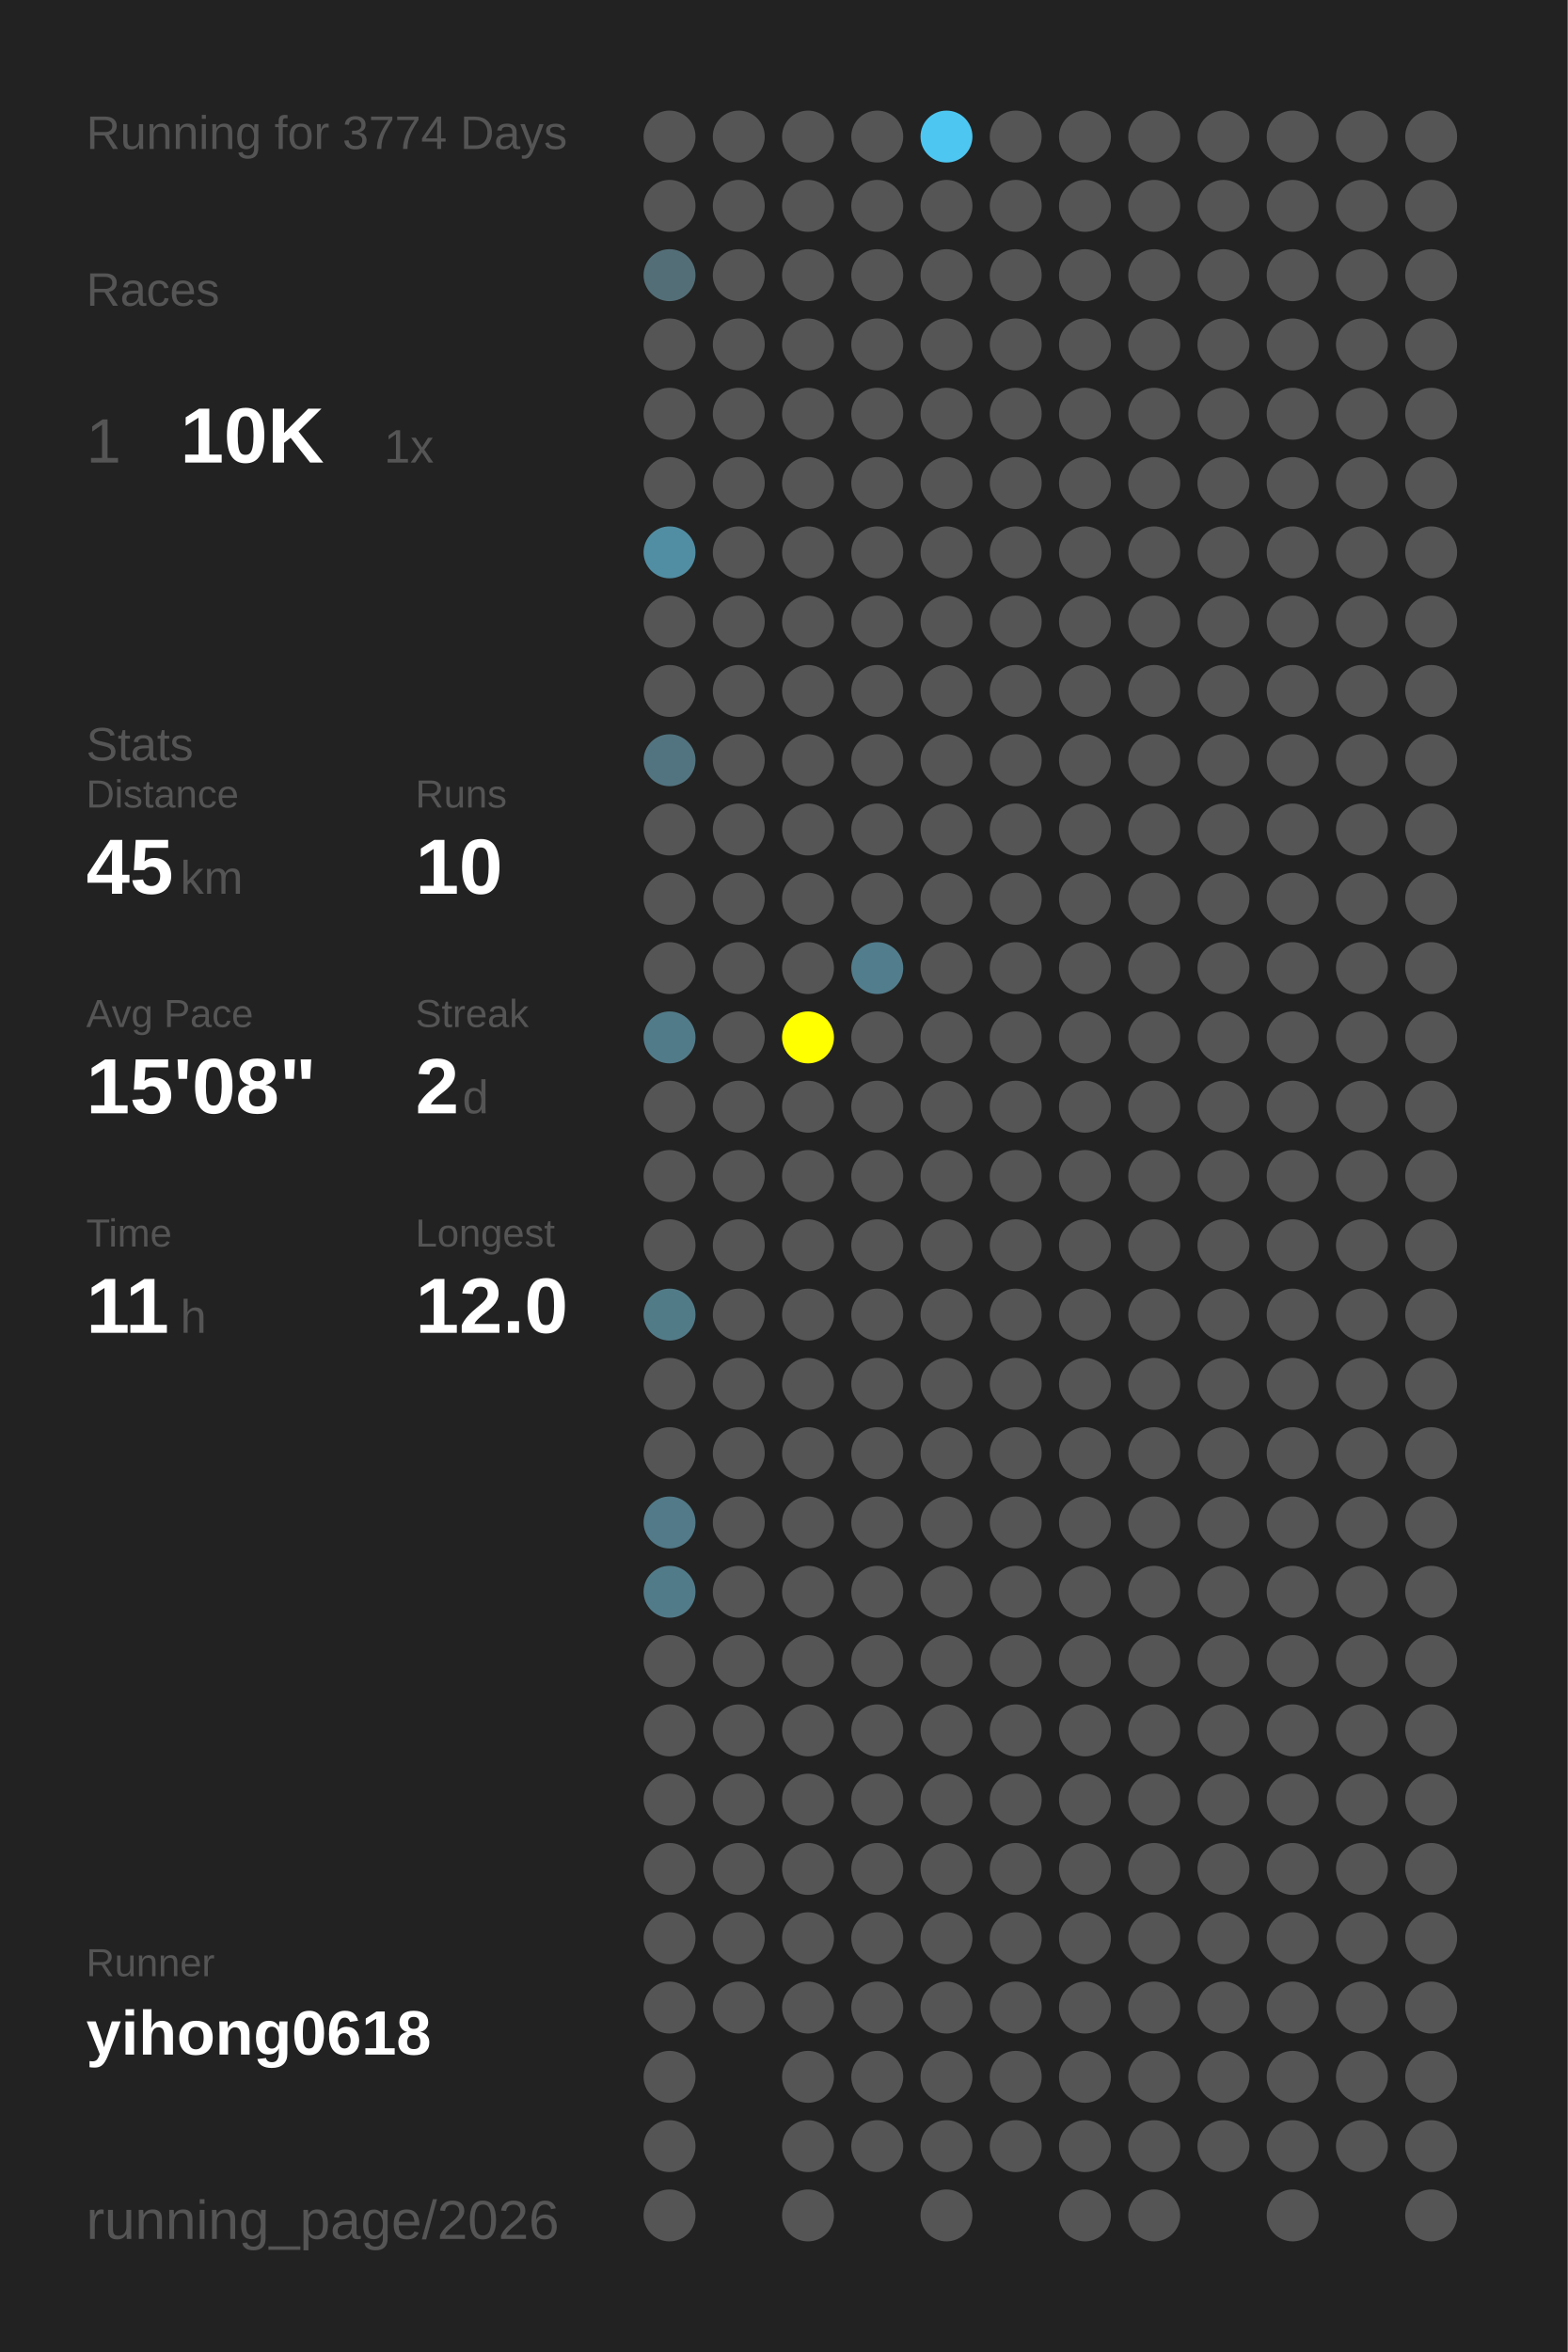
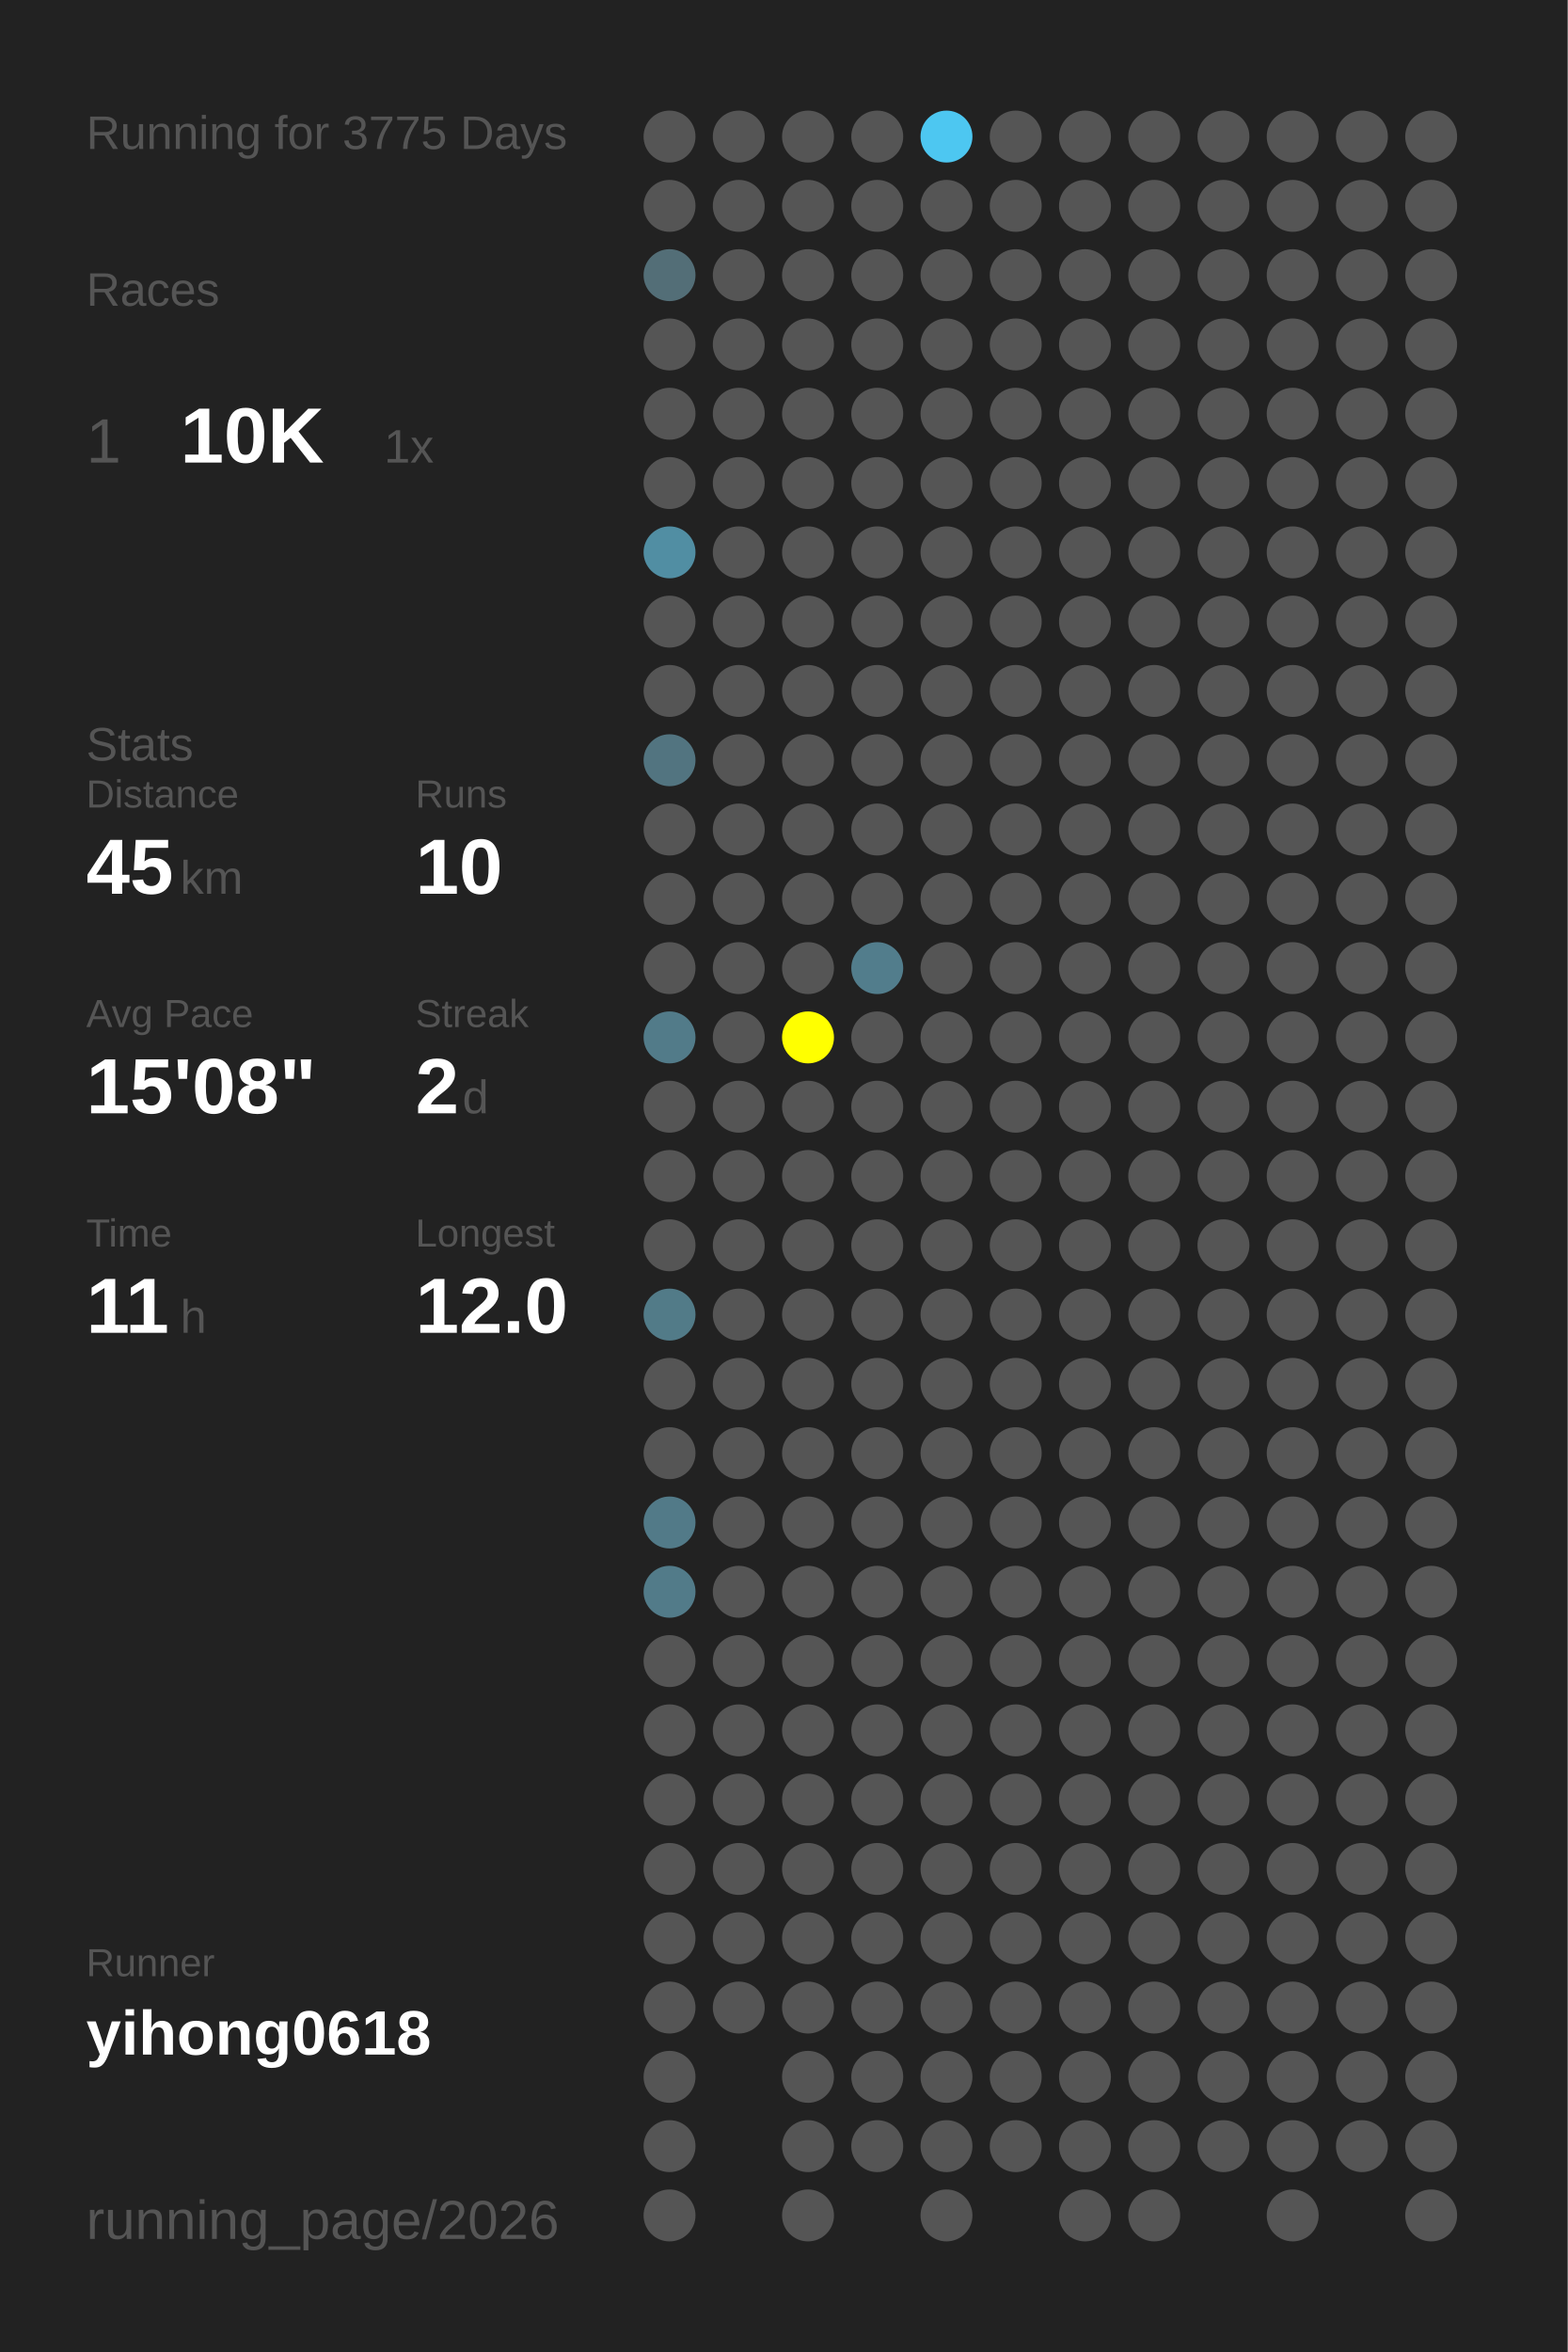
<svg xmlns="http://www.w3.org/2000/svg" baseProfile="full" height="300mm" version="1.1" viewBox="0,0,200,300" width="200mm">
  <defs />
  <rect fill="#222222" height="300" width="200" x="0" y="0" />
-   <text fill="#555555" style="font-size:6px; font-family:Arial;" x="11" y="19">Running for 3774 Days</text>
+   <text fill="#555555" style="font-size:6px; font-family:Arial;" x="11" y="19">Running for 3775 Days</text>
  <text fill="#555555" style="font-size:6px; font-family:Arial;" x="11" y="39">Races</text>
  <text fill="#555555" style="font-size:8px; font-family:Arial;" x="11" y="59">1</text>
  <text fill="#FFFFFF" style="font-size:10px; font-family:Arial; font-weight:bold;" x="23" y="59">10K</text>
  <text fill="#555555" style="font-size:6px; font-family:Arial;" x="49" y="59">1x</text>
  <text fill="#555555" style="font-size:6px; font-family:Arial;" x="11" y="97">Stats</text>
  <text fill="#555555" style="font-size:5px; font-family:Arial;" x="11" y="103">Distance</text>
  <text fill="#FFFFFF" style="font-size:10px; font-family:Arial; font-weight:bold;" x="11" y="114">45</text>
  <text fill="#555555" style="font-size:6px; font-family:Arial;" x="23" y="114">km</text>
  <text fill="#555555" style="font-size:5px; font-family:Arial;" x="53" y="103">Runs</text>
  <text fill="#FFFFFF" style="font-size:10px; font-family:Arial; font-weight:bold;" x="53" y="114">10</text>
  <text fill="#555555" style="font-size:5px; font-family:Arial;" x="11" y="131">Avg Pace</text>
  <text fill="#FFFFFF" style="font-size:10px; font-family:Arial; font-weight:bold;" x="11" y="142">15'08"</text>
  <text fill="#555555" style="font-size:5px; font-family:Arial;" x="53" y="131">Streak</text>
  <text fill="#FFFFFF" style="font-size:10px; font-family:Arial; font-weight:bold;" x="53" y="142">2</text>
  <text fill="#555555" style="font-size:6px; font-family:Arial;" x="59" y="142">d</text>
  <text fill="#555555" style="font-size:5px; font-family:Arial;" x="11" y="159">Time</text>
  <text fill="#FFFFFF" style="font-size:10px; font-family:Arial; font-weight:bold;" x="11" y="170">11</text>
  <text fill="#555555" style="font-size:6px; font-family:Arial;" x="23" y="170">h</text>
  <text fill="#555555" style="font-size:5px; font-family:Arial;" x="53" y="159">Longest</text>
  <text fill="#FFFFFF" style="font-size:10px; font-family:Arial; font-weight:bold;" x="53" y="170">12.0</text>
  <text fill="#555555" style="font-size:5px; font-family:Arial;" x="11" y="252.065">Runner</text>
  <text fill="#FFFFFF" style="font-size:8px; font-family:Arial; font-weight:bold;" x="11" y="262.065">yihong0618</text>
  <text fill="#555555" style="font-size:7px; font-family:Arial;" x="11" y="285.581">running_page/2026</text>
  <circle cx="85.417" cy="17.419" fill="#555555" r="3.312" />
  <circle cx="85.417" cy="26.258" fill="#555555" r="3.312" />
  <circle cx="85.417" cy="35.097" fill="#536e77" r="3.312" />
  <circle cx="85.417" cy="43.935" fill="#555555" r="3.312" />
  <circle cx="85.417" cy="52.774" fill="#555555" r="3.312" />
  <circle cx="85.417" cy="61.613" fill="#555555" r="3.312" />
  <circle cx="85.417" cy="70.452" fill="#518ea3" r="3.312" />
  <circle cx="85.417" cy="79.29" fill="#555555" r="3.312" />
  <circle cx="85.417" cy="88.129" fill="#555555" r="3.312" />
  <circle cx="85.417" cy="96.968" fill="#527480" r="3.312" />
  <circle cx="85.417" cy="105.806" fill="#555555" r="3.312" />
  <circle cx="85.417" cy="114.645" fill="#555555" r="3.312" />
  <circle cx="85.417" cy="123.484" fill="#555555" r="3.312" />
  <circle cx="85.417" cy="132.323" fill="#527b89" r="3.312" />
  <circle cx="85.417" cy="141.161" fill="#555555" r="3.312" />
  <circle cx="85.417" cy="150" fill="#555555" r="3.312" />
  <circle cx="85.417" cy="158.839" fill="#555555" r="3.312" />
  <circle cx="85.417" cy="167.677" fill="#527b88" r="3.312" />
  <circle cx="85.417" cy="176.516" fill="#555555" r="3.312" />
  <circle cx="85.417" cy="185.355" fill="#555555" r="3.312" />
  <circle cx="85.417" cy="194.194" fill="#527a88" r="3.312" />
  <circle cx="85.417" cy="203.032" fill="#527b89" r="3.312" />
  <circle cx="85.417" cy="211.871" fill="#555555" r="3.312" />
  <circle cx="85.417" cy="220.71" fill="#555555" r="3.312" />
  <circle cx="85.417" cy="229.548" fill="#555555" r="3.312" />
  <circle cx="85.417" cy="238.387" fill="#555555" r="3.312" />
  <circle cx="85.417" cy="247.226" fill="#555555" r="3.312" />
  <circle cx="85.417" cy="256.065" fill="#555555" r="3.312" />
  <circle cx="85.417" cy="264.903" fill="#555555" r="3.312" />
  <circle cx="85.417" cy="273.742" fill="#555555" r="3.312" />
  <circle cx="85.417" cy="282.581" fill="#555555" r="3.312" />
  <circle cx="94.25" cy="17.419" fill="#555555" r="3.312" />
  <circle cx="94.25" cy="26.258" fill="#555555" r="3.312" />
  <circle cx="94.25" cy="35.097" fill="#555555" r="3.312" />
  <circle cx="94.25" cy="43.935" fill="#555555" r="3.312" />
  <circle cx="94.25" cy="52.774" fill="#555555" r="3.312" />
  <circle cx="94.25" cy="61.613" fill="#555555" r="3.312" />
  <circle cx="94.25" cy="70.452" fill="#555555" r="3.312" />
  <circle cx="94.25" cy="79.29" fill="#555555" r="3.312" />
  <circle cx="94.25" cy="88.129" fill="#555555" r="3.312" />
  <circle cx="94.25" cy="96.968" fill="#555555" r="3.312" />
  <circle cx="94.25" cy="105.806" fill="#555555" r="3.312" />
  <circle cx="94.25" cy="114.645" fill="#555555" r="3.312" />
  <circle cx="94.25" cy="123.484" fill="#555555" r="3.312" />
  <circle cx="94.25" cy="132.323" fill="#555555" r="3.312" />
  <circle cx="94.25" cy="141.161" fill="#555555" r="3.312" />
  <circle cx="94.25" cy="150" fill="#555555" r="3.312" />
  <circle cx="94.25" cy="158.839" fill="#555555" r="3.312" />
  <circle cx="94.25" cy="167.677" fill="#555555" r="3.312" />
  <circle cx="94.25" cy="176.516" fill="#555555" r="3.312" />
  <circle cx="94.25" cy="185.355" fill="#555555" r="3.312" />
  <circle cx="94.25" cy="194.194" fill="#555555" r="3.312" />
  <circle cx="94.25" cy="203.032" fill="#555555" r="3.312" />
  <circle cx="94.25" cy="211.871" fill="#555555" r="3.312" />
  <circle cx="94.25" cy="220.71" fill="#555555" r="3.312" />
  <circle cx="94.25" cy="229.548" fill="#555555" r="3.312" />
  <circle cx="94.25" cy="238.387" fill="#555555" r="3.312" />
  <circle cx="94.25" cy="247.226" fill="#555555" r="3.312" />
  <circle cx="94.25" cy="256.065" fill="#555555" r="3.312" />
  <circle cx="103.083" cy="17.419" fill="#555555" r="3.312" />
  <circle cx="103.083" cy="26.258" fill="#555555" r="3.312" />
  <circle cx="103.083" cy="35.097" fill="#555555" r="3.312" />
  <circle cx="103.083" cy="43.935" fill="#555555" r="3.312" />
  <circle cx="103.083" cy="52.774" fill="#555555" r="3.312" />
  <circle cx="103.083" cy="61.613" fill="#555555" r="3.312" />
  <circle cx="103.083" cy="70.452" fill="#555555" r="3.312" />
  <circle cx="103.083" cy="79.29" fill="#555555" r="3.312" />
  <circle cx="103.083" cy="88.129" fill="#555555" r="3.312" />
  <circle cx="103.083" cy="96.968" fill="#555555" r="3.312" />
  <circle cx="103.083" cy="105.806" fill="#555555" r="3.312" />
  <circle cx="103.083" cy="114.645" fill="#555555" r="3.312" />
  <circle cx="103.083" cy="123.484" fill="#555555" r="3.312" />
  <circle cx="103.083" cy="132.323" fill="#FFFF00" r="3.312" />
  <circle cx="103.083" cy="141.161" fill="#555555" r="3.312" />
  <circle cx="103.083" cy="150" fill="#555555" r="3.312" />
  <circle cx="103.083" cy="158.839" fill="#555555" r="3.312" />
  <circle cx="103.083" cy="167.677" fill="#555555" r="3.312" />
  <circle cx="103.083" cy="176.516" fill="#555555" r="3.312" />
  <circle cx="103.083" cy="185.355" fill="#555555" r="3.312" />
  <circle cx="103.083" cy="194.194" fill="#555555" r="3.312" />
  <circle cx="103.083" cy="203.032" fill="#555555" r="3.312" />
  <circle cx="103.083" cy="211.871" fill="#555555" r="3.312" />
  <circle cx="103.083" cy="220.71" fill="#555555" r="3.312" />
  <circle cx="103.083" cy="229.548" fill="#555555" r="3.312" />
  <circle cx="103.083" cy="238.387" fill="#555555" r="3.312" />
  <circle cx="103.083" cy="247.226" fill="#555555" r="3.312" />
  <circle cx="103.083" cy="256.065" fill="#555555" r="3.312" />
  <circle cx="103.083" cy="264.903" fill="#555555" r="3.312" />
  <circle cx="103.083" cy="273.742" fill="#555555" r="3.312" />
  <circle cx="103.083" cy="282.581" fill="#555555" r="3.312" />
  <circle cx="111.917" cy="17.419" fill="#555555" r="3.312" />
  <circle cx="111.917" cy="26.258" fill="#555555" r="3.312" />
  <circle cx="111.917" cy="35.097" fill="#555555" r="3.312" />
  <circle cx="111.917" cy="43.935" fill="#555555" r="3.312" />
  <circle cx="111.917" cy="52.774" fill="#555555" r="3.312" />
  <circle cx="111.917" cy="61.613" fill="#555555" r="3.312" />
  <circle cx="111.917" cy="70.452" fill="#555555" r="3.312" />
  <circle cx="111.917" cy="79.29" fill="#555555" r="3.312" />
  <circle cx="111.917" cy="88.129" fill="#555555" r="3.312" />
  <circle cx="111.917" cy="96.968" fill="#555555" r="3.312" />
  <circle cx="111.917" cy="105.806" fill="#555555" r="3.312" />
  <circle cx="111.917" cy="114.645" fill="#555555" r="3.312" />
  <circle cx="111.917" cy="123.484" fill="#527d8c" r="3.312" />
  <circle cx="111.917" cy="132.323" fill="#555555" r="3.312" />
  <circle cx="111.917" cy="141.161" fill="#555555" r="3.312" />
  <circle cx="111.917" cy="150" fill="#555555" r="3.312" />
  <circle cx="111.917" cy="158.839" fill="#555555" r="3.312" />
  <circle cx="111.917" cy="167.677" fill="#555555" r="3.312" />
  <circle cx="111.917" cy="176.516" fill="#555555" r="3.312" />
  <circle cx="111.917" cy="185.355" fill="#555555" r="3.312" />
  <circle cx="111.917" cy="194.194" fill="#555555" r="3.312" />
  <circle cx="111.917" cy="203.032" fill="#555555" r="3.312" />
  <circle cx="111.917" cy="211.871" fill="#555555" r="3.312" />
  <circle cx="111.917" cy="220.71" fill="#555555" r="3.312" />
  <circle cx="111.917" cy="229.548" fill="#555555" r="3.312" />
  <circle cx="111.917" cy="238.387" fill="#555555" r="3.312" />
  <circle cx="111.917" cy="247.226" fill="#555555" r="3.312" />
  <circle cx="111.917" cy="256.065" fill="#555555" r="3.312" />
  <circle cx="111.917" cy="264.903" fill="#555555" r="3.312" />
  <circle cx="111.917" cy="273.742" fill="#555555" r="3.312" />
  <circle cx="120.75" cy="17.419" fill="#4dc7f1" r="3.312" />
  <circle cx="120.75" cy="26.258" fill="#555555" r="3.312" />
  <circle cx="120.75" cy="35.097" fill="#555555" r="3.312" />
  <circle cx="120.75" cy="43.935" fill="#555555" r="3.312" />
  <circle cx="120.75" cy="52.774" fill="#555555" r="3.312" />
  <circle cx="120.75" cy="61.613" fill="#555555" r="3.312" />
  <circle cx="120.75" cy="70.452" fill="#555555" r="3.312" />
  <circle cx="120.75" cy="79.29" fill="#555555" r="3.312" />
  <circle cx="120.75" cy="88.129" fill="#555555" r="3.312" />
  <circle cx="120.75" cy="96.968" fill="#555555" r="3.312" />
  <circle cx="120.75" cy="105.806" fill="#555555" r="3.312" />
  <circle cx="120.75" cy="114.645" fill="#555555" r="3.312" />
  <circle cx="120.75" cy="123.484" fill="#555555" r="3.312" />
  <circle cx="120.75" cy="132.323" fill="#555555" r="3.312" />
  <circle cx="120.75" cy="141.161" fill="#555555" r="3.312" />
  <circle cx="120.75" cy="150" fill="#555555" r="3.312" />
  <circle cx="120.75" cy="158.839" fill="#555555" r="3.312" />
  <circle cx="120.75" cy="167.677" fill="#555555" r="3.312" />
  <circle cx="120.75" cy="176.516" fill="#555555" r="3.312" />
  <circle cx="120.75" cy="185.355" fill="#555555" r="3.312" />
  <circle cx="120.75" cy="194.194" fill="#555555" r="3.312" />
  <circle cx="120.75" cy="203.032" fill="#555555" r="3.312" />
  <circle cx="120.75" cy="211.871" fill="#555555" r="3.312" />
  <circle cx="120.75" cy="220.71" fill="#555555" r="3.312" />
  <circle cx="120.75" cy="229.548" fill="#555555" r="3.312" />
  <circle cx="120.75" cy="238.387" fill="#555555" r="3.312" />
  <circle cx="120.75" cy="247.226" fill="#555555" r="3.312" />
  <circle cx="120.75" cy="256.065" fill="#555555" r="3.312" />
  <circle cx="120.75" cy="264.903" fill="#555555" r="3.312" />
  <circle cx="120.75" cy="273.742" fill="#555555" r="3.312" />
  <circle cx="120.75" cy="282.581" fill="#555555" r="3.312" />
  <circle cx="129.583" cy="17.419" fill="#555555" r="3.312" />
  <circle cx="129.583" cy="26.258" fill="#555555" r="3.312" />
  <circle cx="129.583" cy="35.097" fill="#555555" r="3.312" />
  <circle cx="129.583" cy="43.935" fill="#555555" r="3.312" />
  <circle cx="129.583" cy="52.774" fill="#555555" r="3.312" />
  <circle cx="129.583" cy="61.613" fill="#555555" r="3.312" />
  <circle cx="129.583" cy="70.452" fill="#555555" r="3.312" />
  <circle cx="129.583" cy="79.29" fill="#555555" r="3.312" />
  <circle cx="129.583" cy="88.129" fill="#555555" r="3.312" />
  <circle cx="129.583" cy="96.968" fill="#555555" r="3.312" />
  <circle cx="129.583" cy="105.806" fill="#555555" r="3.312" />
  <circle cx="129.583" cy="114.645" fill="#555555" r="3.312" />
  <circle cx="129.583" cy="123.484" fill="#555555" r="3.312" />
  <circle cx="129.583" cy="132.323" fill="#555555" r="3.312" />
  <circle cx="129.583" cy="141.161" fill="#555555" r="3.312" />
  <circle cx="129.583" cy="150" fill="#555555" r="3.312" />
  <circle cx="129.583" cy="158.839" fill="#555555" r="3.312" />
  <circle cx="129.583" cy="167.677" fill="#555555" r="3.312" />
  <circle cx="129.583" cy="176.516" fill="#555555" r="3.312" />
  <circle cx="129.583" cy="185.355" fill="#555555" r="3.312" />
  <circle cx="129.583" cy="194.194" fill="#555555" r="3.312" />
  <circle cx="129.583" cy="203.032" fill="#555555" r="3.312" />
  <circle cx="129.583" cy="211.871" fill="#555555" r="3.312" />
  <circle cx="129.583" cy="220.71" fill="#555555" r="3.312" />
  <circle cx="129.583" cy="229.548" fill="#555555" r="3.312" />
  <circle cx="129.583" cy="238.387" fill="#555555" r="3.312" />
  <circle cx="129.583" cy="247.226" fill="#555555" r="3.312" />
  <circle cx="129.583" cy="256.065" fill="#555555" r="3.312" />
  <circle cx="129.583" cy="264.903" fill="#555555" r="3.312" />
  <circle cx="129.583" cy="273.742" fill="#555555" r="3.312" />
  <circle cx="138.417" cy="17.419" fill="#555555" r="3.312" />
  <circle cx="138.417" cy="26.258" fill="#555555" r="3.312" />
  <circle cx="138.417" cy="35.097" fill="#555555" r="3.312" />
  <circle cx="138.417" cy="43.935" fill="#555555" r="3.312" />
  <circle cx="138.417" cy="52.774" fill="#555555" r="3.312" />
  <circle cx="138.417" cy="61.613" fill="#555555" r="3.312" />
  <circle cx="138.417" cy="70.452" fill="#555555" r="3.312" />
  <circle cx="138.417" cy="79.29" fill="#555555" r="3.312" />
  <circle cx="138.417" cy="88.129" fill="#555555" r="3.312" />
  <circle cx="138.417" cy="96.968" fill="#555555" r="3.312" />
  <circle cx="138.417" cy="105.806" fill="#555555" r="3.312" />
  <circle cx="138.417" cy="114.645" fill="#555555" r="3.312" />
  <circle cx="138.417" cy="123.484" fill="#555555" r="3.312" />
  <circle cx="138.417" cy="132.323" fill="#555555" r="3.312" />
  <circle cx="138.417" cy="141.161" fill="#555555" r="3.312" />
  <circle cx="138.417" cy="150" fill="#555555" r="3.312" />
  <circle cx="138.417" cy="158.839" fill="#555555" r="3.312" />
  <circle cx="138.417" cy="167.677" fill="#555555" r="3.312" />
  <circle cx="138.417" cy="176.516" fill="#555555" r="3.312" />
  <circle cx="138.417" cy="185.355" fill="#555555" r="3.312" />
  <circle cx="138.417" cy="194.194" fill="#555555" r="3.312" />
  <circle cx="138.417" cy="203.032" fill="#555555" r="3.312" />
  <circle cx="138.417" cy="211.871" fill="#555555" r="3.312" />
  <circle cx="138.417" cy="220.71" fill="#555555" r="3.312" />
  <circle cx="138.417" cy="229.548" fill="#555555" r="3.312" />
  <circle cx="138.417" cy="238.387" fill="#555555" r="3.312" />
  <circle cx="138.417" cy="247.226" fill="#555555" r="3.312" />
  <circle cx="138.417" cy="256.065" fill="#555555" r="3.312" />
  <circle cx="138.417" cy="264.903" fill="#555555" r="3.312" />
  <circle cx="138.417" cy="273.742" fill="#555555" r="3.312" />
  <circle cx="138.417" cy="282.581" fill="#555555" r="3.312" />
  <circle cx="147.25" cy="17.419" fill="#555555" r="3.312" />
  <circle cx="147.25" cy="26.258" fill="#555555" r="3.312" />
  <circle cx="147.25" cy="35.097" fill="#555555" r="3.312" />
  <circle cx="147.25" cy="43.935" fill="#555555" r="3.312" />
  <circle cx="147.25" cy="52.774" fill="#555555" r="3.312" />
  <circle cx="147.25" cy="61.613" fill="#555555" r="3.312" />
  <circle cx="147.25" cy="70.452" fill="#555555" r="3.312" />
  <circle cx="147.25" cy="79.29" fill="#555555" r="3.312" />
  <circle cx="147.25" cy="88.129" fill="#555555" r="3.312" />
  <circle cx="147.25" cy="96.968" fill="#555555" r="3.312" />
  <circle cx="147.25" cy="105.806" fill="#555555" r="3.312" />
  <circle cx="147.25" cy="114.645" fill="#555555" r="3.312" />
  <circle cx="147.25" cy="123.484" fill="#555555" r="3.312" />
  <circle cx="147.25" cy="132.323" fill="#555555" r="3.312" />
  <circle cx="147.25" cy="141.161" fill="#555555" r="3.312" />
  <circle cx="147.25" cy="150" fill="#555555" r="3.312" />
  <circle cx="147.25" cy="158.839" fill="#555555" r="3.312" />
  <circle cx="147.25" cy="167.677" fill="#555555" r="3.312" />
  <circle cx="147.25" cy="176.516" fill="#555555" r="3.312" />
  <circle cx="147.25" cy="185.355" fill="#555555" r="3.312" />
  <circle cx="147.25" cy="194.194" fill="#555555" r="3.312" />
  <circle cx="147.25" cy="203.032" fill="#555555" r="3.312" />
  <circle cx="147.25" cy="211.871" fill="#555555" r="3.312" />
  <circle cx="147.25" cy="220.71" fill="#555555" r="3.312" />
  <circle cx="147.25" cy="229.548" fill="#555555" r="3.312" />
  <circle cx="147.25" cy="238.387" fill="#555555" r="3.312" />
  <circle cx="147.25" cy="247.226" fill="#555555" r="3.312" />
  <circle cx="147.25" cy="256.065" fill="#555555" r="3.312" />
  <circle cx="147.25" cy="264.903" fill="#555555" r="3.312" />
  <circle cx="147.25" cy="273.742" fill="#555555" r="3.312" />
  <circle cx="147.25" cy="282.581" fill="#555555" r="3.312" />
  <circle cx="156.083" cy="17.419" fill="#555555" r="3.312" />
  <circle cx="156.083" cy="26.258" fill="#555555" r="3.312" />
  <circle cx="156.083" cy="35.097" fill="#555555" r="3.312" />
  <circle cx="156.083" cy="43.935" fill="#555555" r="3.312" />
  <circle cx="156.083" cy="52.774" fill="#555555" r="3.312" />
  <circle cx="156.083" cy="61.613" fill="#555555" r="3.312" />
  <circle cx="156.083" cy="70.452" fill="#555555" r="3.312" />
  <circle cx="156.083" cy="79.29" fill="#555555" r="3.312" />
  <circle cx="156.083" cy="88.129" fill="#555555" r="3.312" />
  <circle cx="156.083" cy="96.968" fill="#555555" r="3.312" />
  <circle cx="156.083" cy="105.806" fill="#555555" r="3.312" />
  <circle cx="156.083" cy="114.645" fill="#555555" r="3.312" />
  <circle cx="156.083" cy="123.484" fill="#555555" r="3.312" />
  <circle cx="156.083" cy="132.323" fill="#555555" r="3.312" />
  <circle cx="156.083" cy="141.161" fill="#555555" r="3.312" />
  <circle cx="156.083" cy="150" fill="#555555" r="3.312" />
  <circle cx="156.083" cy="158.839" fill="#555555" r="3.312" />
  <circle cx="156.083" cy="167.677" fill="#555555" r="3.312" />
  <circle cx="156.083" cy="176.516" fill="#555555" r="3.312" />
  <circle cx="156.083" cy="185.355" fill="#555555" r="3.312" />
  <circle cx="156.083" cy="194.194" fill="#555555" r="3.312" />
  <circle cx="156.083" cy="203.032" fill="#555555" r="3.312" />
  <circle cx="156.083" cy="211.871" fill="#555555" r="3.312" />
  <circle cx="156.083" cy="220.71" fill="#555555" r="3.312" />
  <circle cx="156.083" cy="229.548" fill="#555555" r="3.312" />
  <circle cx="156.083" cy="238.387" fill="#555555" r="3.312" />
  <circle cx="156.083" cy="247.226" fill="#555555" r="3.312" />
  <circle cx="156.083" cy="256.065" fill="#555555" r="3.312" />
  <circle cx="156.083" cy="264.903" fill="#555555" r="3.312" />
  <circle cx="156.083" cy="273.742" fill="#555555" r="3.312" />
  <circle cx="164.917" cy="17.419" fill="#555555" r="3.312" />
  <circle cx="164.917" cy="26.258" fill="#555555" r="3.312" />
  <circle cx="164.917" cy="35.097" fill="#555555" r="3.312" />
  <circle cx="164.917" cy="43.935" fill="#555555" r="3.312" />
  <circle cx="164.917" cy="52.774" fill="#555555" r="3.312" />
  <circle cx="164.917" cy="61.613" fill="#555555" r="3.312" />
  <circle cx="164.917" cy="70.452" fill="#555555" r="3.312" />
  <circle cx="164.917" cy="79.29" fill="#555555" r="3.312" />
  <circle cx="164.917" cy="88.129" fill="#555555" r="3.312" />
  <circle cx="164.917" cy="96.968" fill="#555555" r="3.312" />
  <circle cx="164.917" cy="105.806" fill="#555555" r="3.312" />
  <circle cx="164.917" cy="114.645" fill="#555555" r="3.312" />
  <circle cx="164.917" cy="123.484" fill="#555555" r="3.312" />
  <circle cx="164.917" cy="132.323" fill="#555555" r="3.312" />
  <circle cx="164.917" cy="141.161" fill="#555555" r="3.312" />
  <circle cx="164.917" cy="150" fill="#555555" r="3.312" />
  <circle cx="164.917" cy="158.839" fill="#555555" r="3.312" />
  <circle cx="164.917" cy="167.677" fill="#555555" r="3.312" />
  <circle cx="164.917" cy="176.516" fill="#555555" r="3.312" />
  <circle cx="164.917" cy="185.355" fill="#555555" r="3.312" />
  <circle cx="164.917" cy="194.194" fill="#555555" r="3.312" />
  <circle cx="164.917" cy="203.032" fill="#555555" r="3.312" />
  <circle cx="164.917" cy="211.871" fill="#555555" r="3.312" />
  <circle cx="164.917" cy="220.71" fill="#555555" r="3.312" />
  <circle cx="164.917" cy="229.548" fill="#555555" r="3.312" />
  <circle cx="164.917" cy="238.387" fill="#555555" r="3.312" />
  <circle cx="164.917" cy="247.226" fill="#555555" r="3.312" />
  <circle cx="164.917" cy="256.065" fill="#555555" r="3.312" />
  <circle cx="164.917" cy="264.903" fill="#555555" r="3.312" />
  <circle cx="164.917" cy="273.742" fill="#555555" r="3.312" />
  <circle cx="164.917" cy="282.581" fill="#555555" r="3.312" />
  <circle cx="173.75" cy="17.419" fill="#555555" r="3.312" />
  <circle cx="173.75" cy="26.258" fill="#555555" r="3.312" />
  <circle cx="173.75" cy="35.097" fill="#555555" r="3.312" />
  <circle cx="173.75" cy="43.935" fill="#555555" r="3.312" />
  <circle cx="173.75" cy="52.774" fill="#555555" r="3.312" />
  <circle cx="173.75" cy="61.613" fill="#555555" r="3.312" />
  <circle cx="173.75" cy="70.452" fill="#555555" r="3.312" />
  <circle cx="173.75" cy="79.29" fill="#555555" r="3.312" />
  <circle cx="173.75" cy="88.129" fill="#555555" r="3.312" />
  <circle cx="173.75" cy="96.968" fill="#555555" r="3.312" />
  <circle cx="173.75" cy="105.806" fill="#555555" r="3.312" />
  <circle cx="173.75" cy="114.645" fill="#555555" r="3.312" />
  <circle cx="173.75" cy="123.484" fill="#555555" r="3.312" />
  <circle cx="173.75" cy="132.323" fill="#555555" r="3.312" />
  <circle cx="173.75" cy="141.161" fill="#555555" r="3.312" />
  <circle cx="173.75" cy="150" fill="#555555" r="3.312" />
  <circle cx="173.75" cy="158.839" fill="#555555" r="3.312" />
  <circle cx="173.75" cy="167.677" fill="#555555" r="3.312" />
  <circle cx="173.75" cy="176.516" fill="#555555" r="3.312" />
  <circle cx="173.75" cy="185.355" fill="#555555" r="3.312" />
  <circle cx="173.75" cy="194.194" fill="#555555" r="3.312" />
  <circle cx="173.75" cy="203.032" fill="#555555" r="3.312" />
  <circle cx="173.75" cy="211.871" fill="#555555" r="3.312" />
  <circle cx="173.75" cy="220.71" fill="#555555" r="3.312" />
  <circle cx="173.75" cy="229.548" fill="#555555" r="3.312" />
  <circle cx="173.75" cy="238.387" fill="#555555" r="3.312" />
  <circle cx="173.75" cy="247.226" fill="#555555" r="3.312" />
  <circle cx="173.75" cy="256.065" fill="#555555" r="3.312" />
  <circle cx="173.75" cy="264.903" fill="#555555" r="3.312" />
  <circle cx="173.75" cy="273.742" fill="#555555" r="3.312" />
  <circle cx="182.583" cy="17.419" fill="#555555" r="3.312" />
  <circle cx="182.583" cy="26.258" fill="#555555" r="3.312" />
  <circle cx="182.583" cy="35.097" fill="#555555" r="3.312" />
  <circle cx="182.583" cy="43.935" fill="#555555" r="3.312" />
  <circle cx="182.583" cy="52.774" fill="#555555" r="3.312" />
  <circle cx="182.583" cy="61.613" fill="#555555" r="3.312" />
  <circle cx="182.583" cy="70.452" fill="#555555" r="3.312" />
  <circle cx="182.583" cy="79.29" fill="#555555" r="3.312" />
  <circle cx="182.583" cy="88.129" fill="#555555" r="3.312" />
  <circle cx="182.583" cy="96.968" fill="#555555" r="3.312" />
  <circle cx="182.583" cy="105.806" fill="#555555" r="3.312" />
  <circle cx="182.583" cy="114.645" fill="#555555" r="3.312" />
  <circle cx="182.583" cy="123.484" fill="#555555" r="3.312" />
  <circle cx="182.583" cy="132.323" fill="#555555" r="3.312" />
  <circle cx="182.583" cy="141.161" fill="#555555" r="3.312" />
  <circle cx="182.583" cy="150" fill="#555555" r="3.312" />
  <circle cx="182.583" cy="158.839" fill="#555555" r="3.312" />
  <circle cx="182.583" cy="167.677" fill="#555555" r="3.312" />
  <circle cx="182.583" cy="176.516" fill="#555555" r="3.312" />
  <circle cx="182.583" cy="185.355" fill="#555555" r="3.312" />
  <circle cx="182.583" cy="194.194" fill="#555555" r="3.312" />
  <circle cx="182.583" cy="203.032" fill="#555555" r="3.312" />
  <circle cx="182.583" cy="211.871" fill="#555555" r="3.312" />
  <circle cx="182.583" cy="220.71" fill="#555555" r="3.312" />
  <circle cx="182.583" cy="229.548" fill="#555555" r="3.312" />
  <circle cx="182.583" cy="238.387" fill="#555555" r="3.312" />
  <circle cx="182.583" cy="247.226" fill="#555555" r="3.312" />
  <circle cx="182.583" cy="256.065" fill="#555555" r="3.312" />
  <circle cx="182.583" cy="264.903" fill="#555555" r="3.312" />
  <circle cx="182.583" cy="273.742" fill="#555555" r="3.312" />
  <circle cx="182.583" cy="282.581" fill="#555555" r="3.312" />
</svg>
